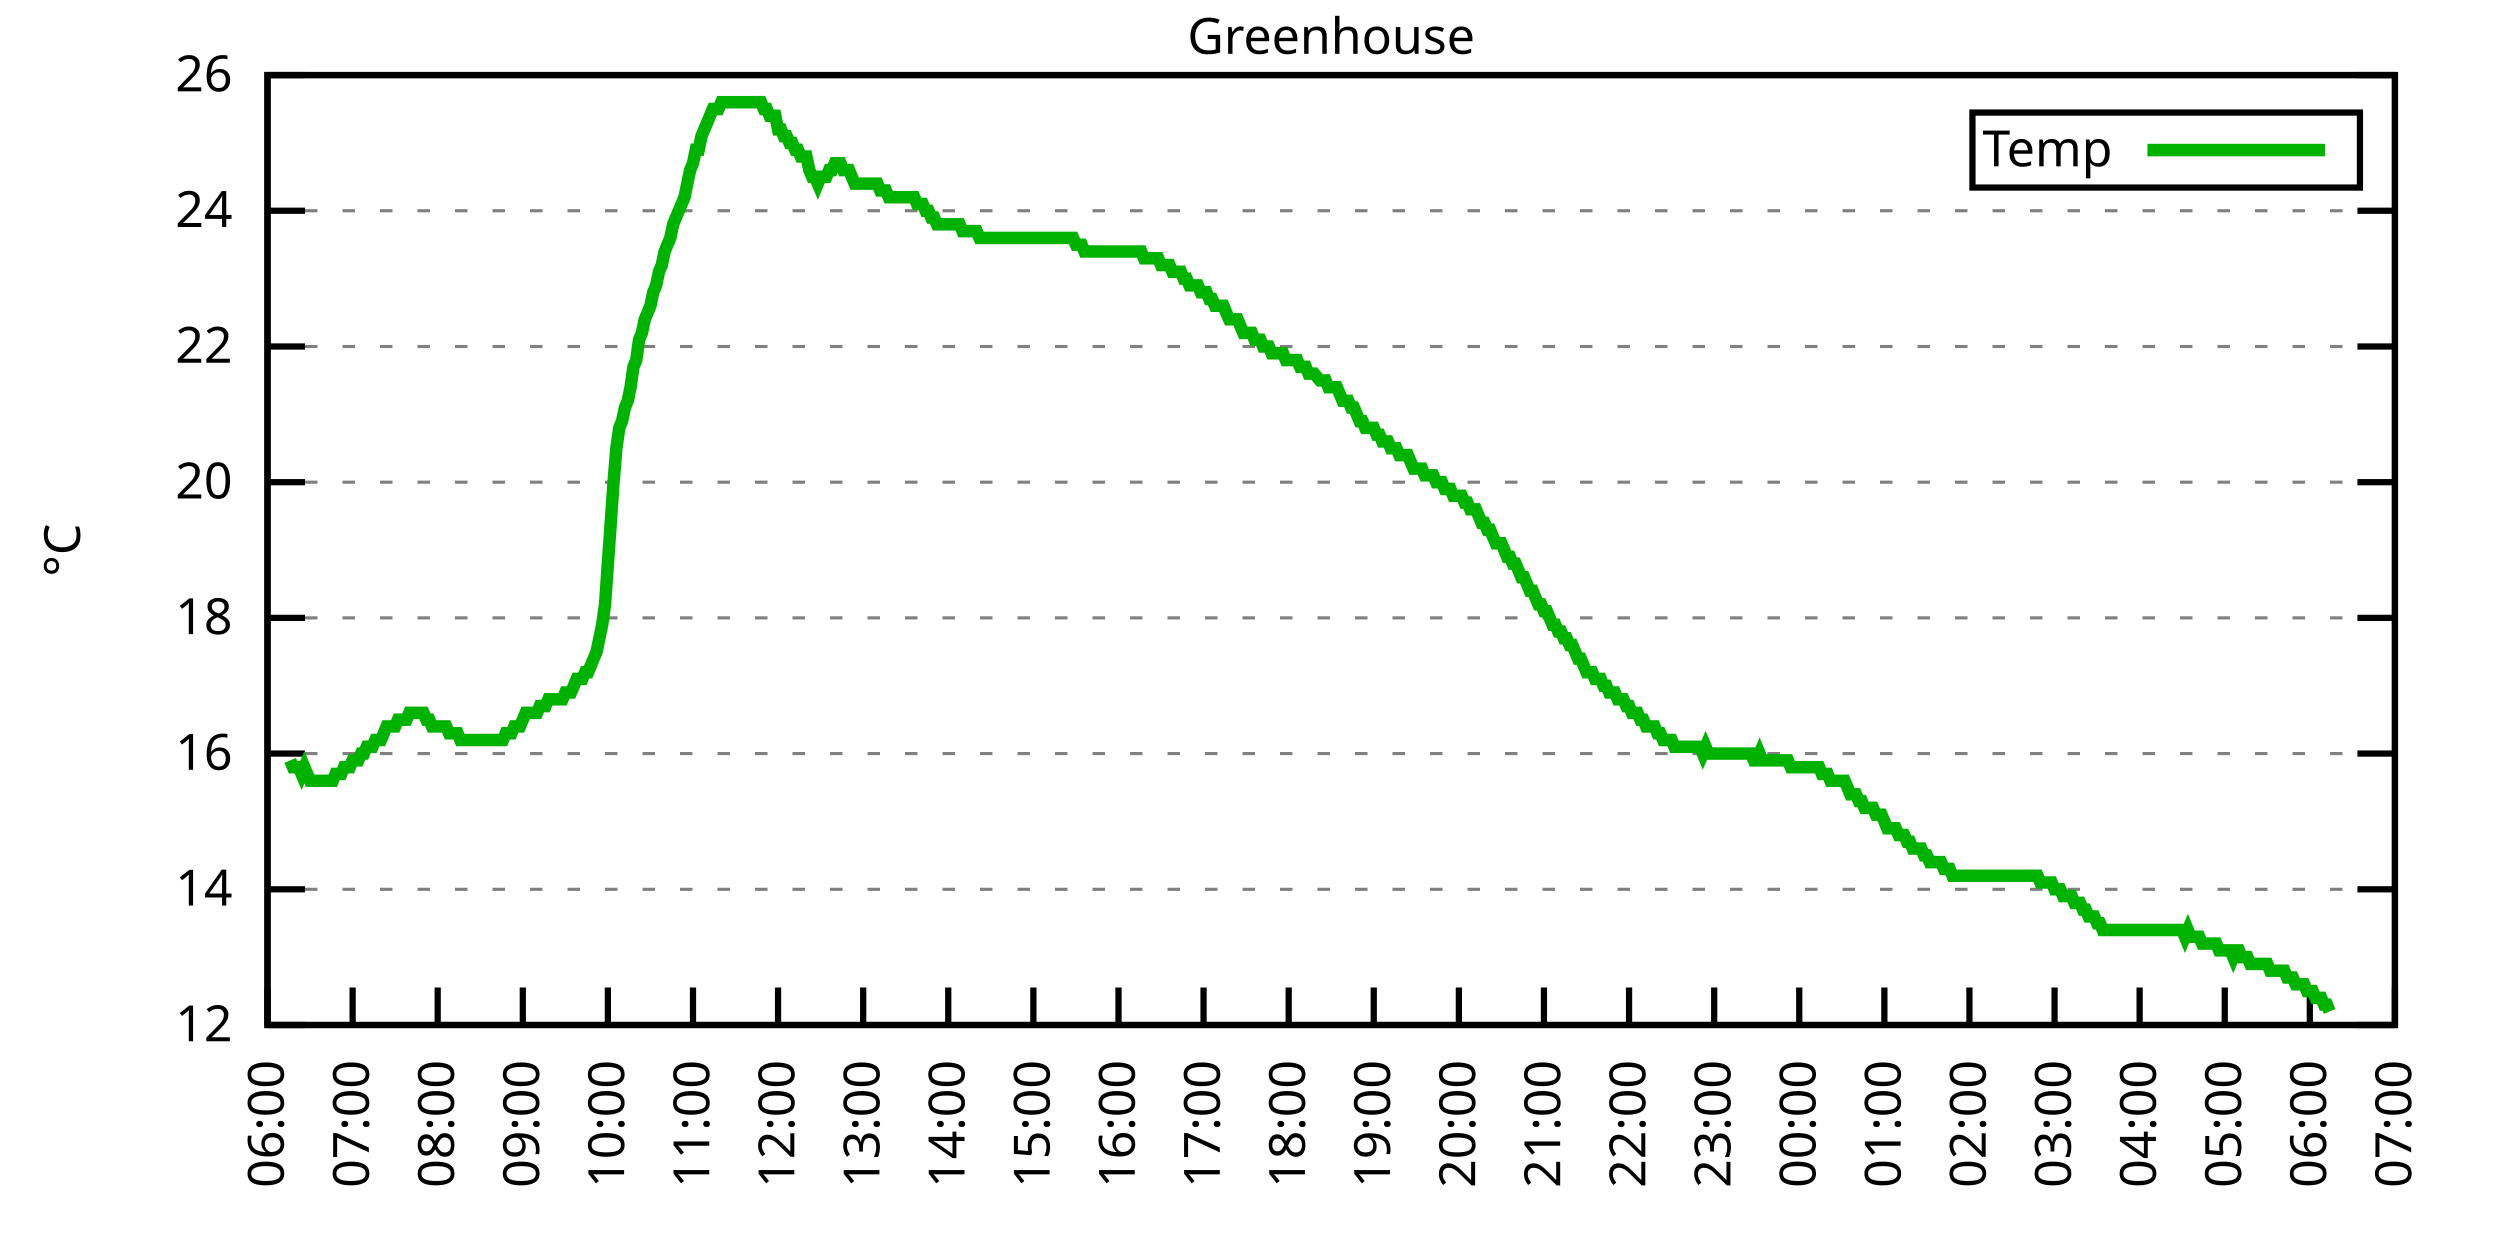
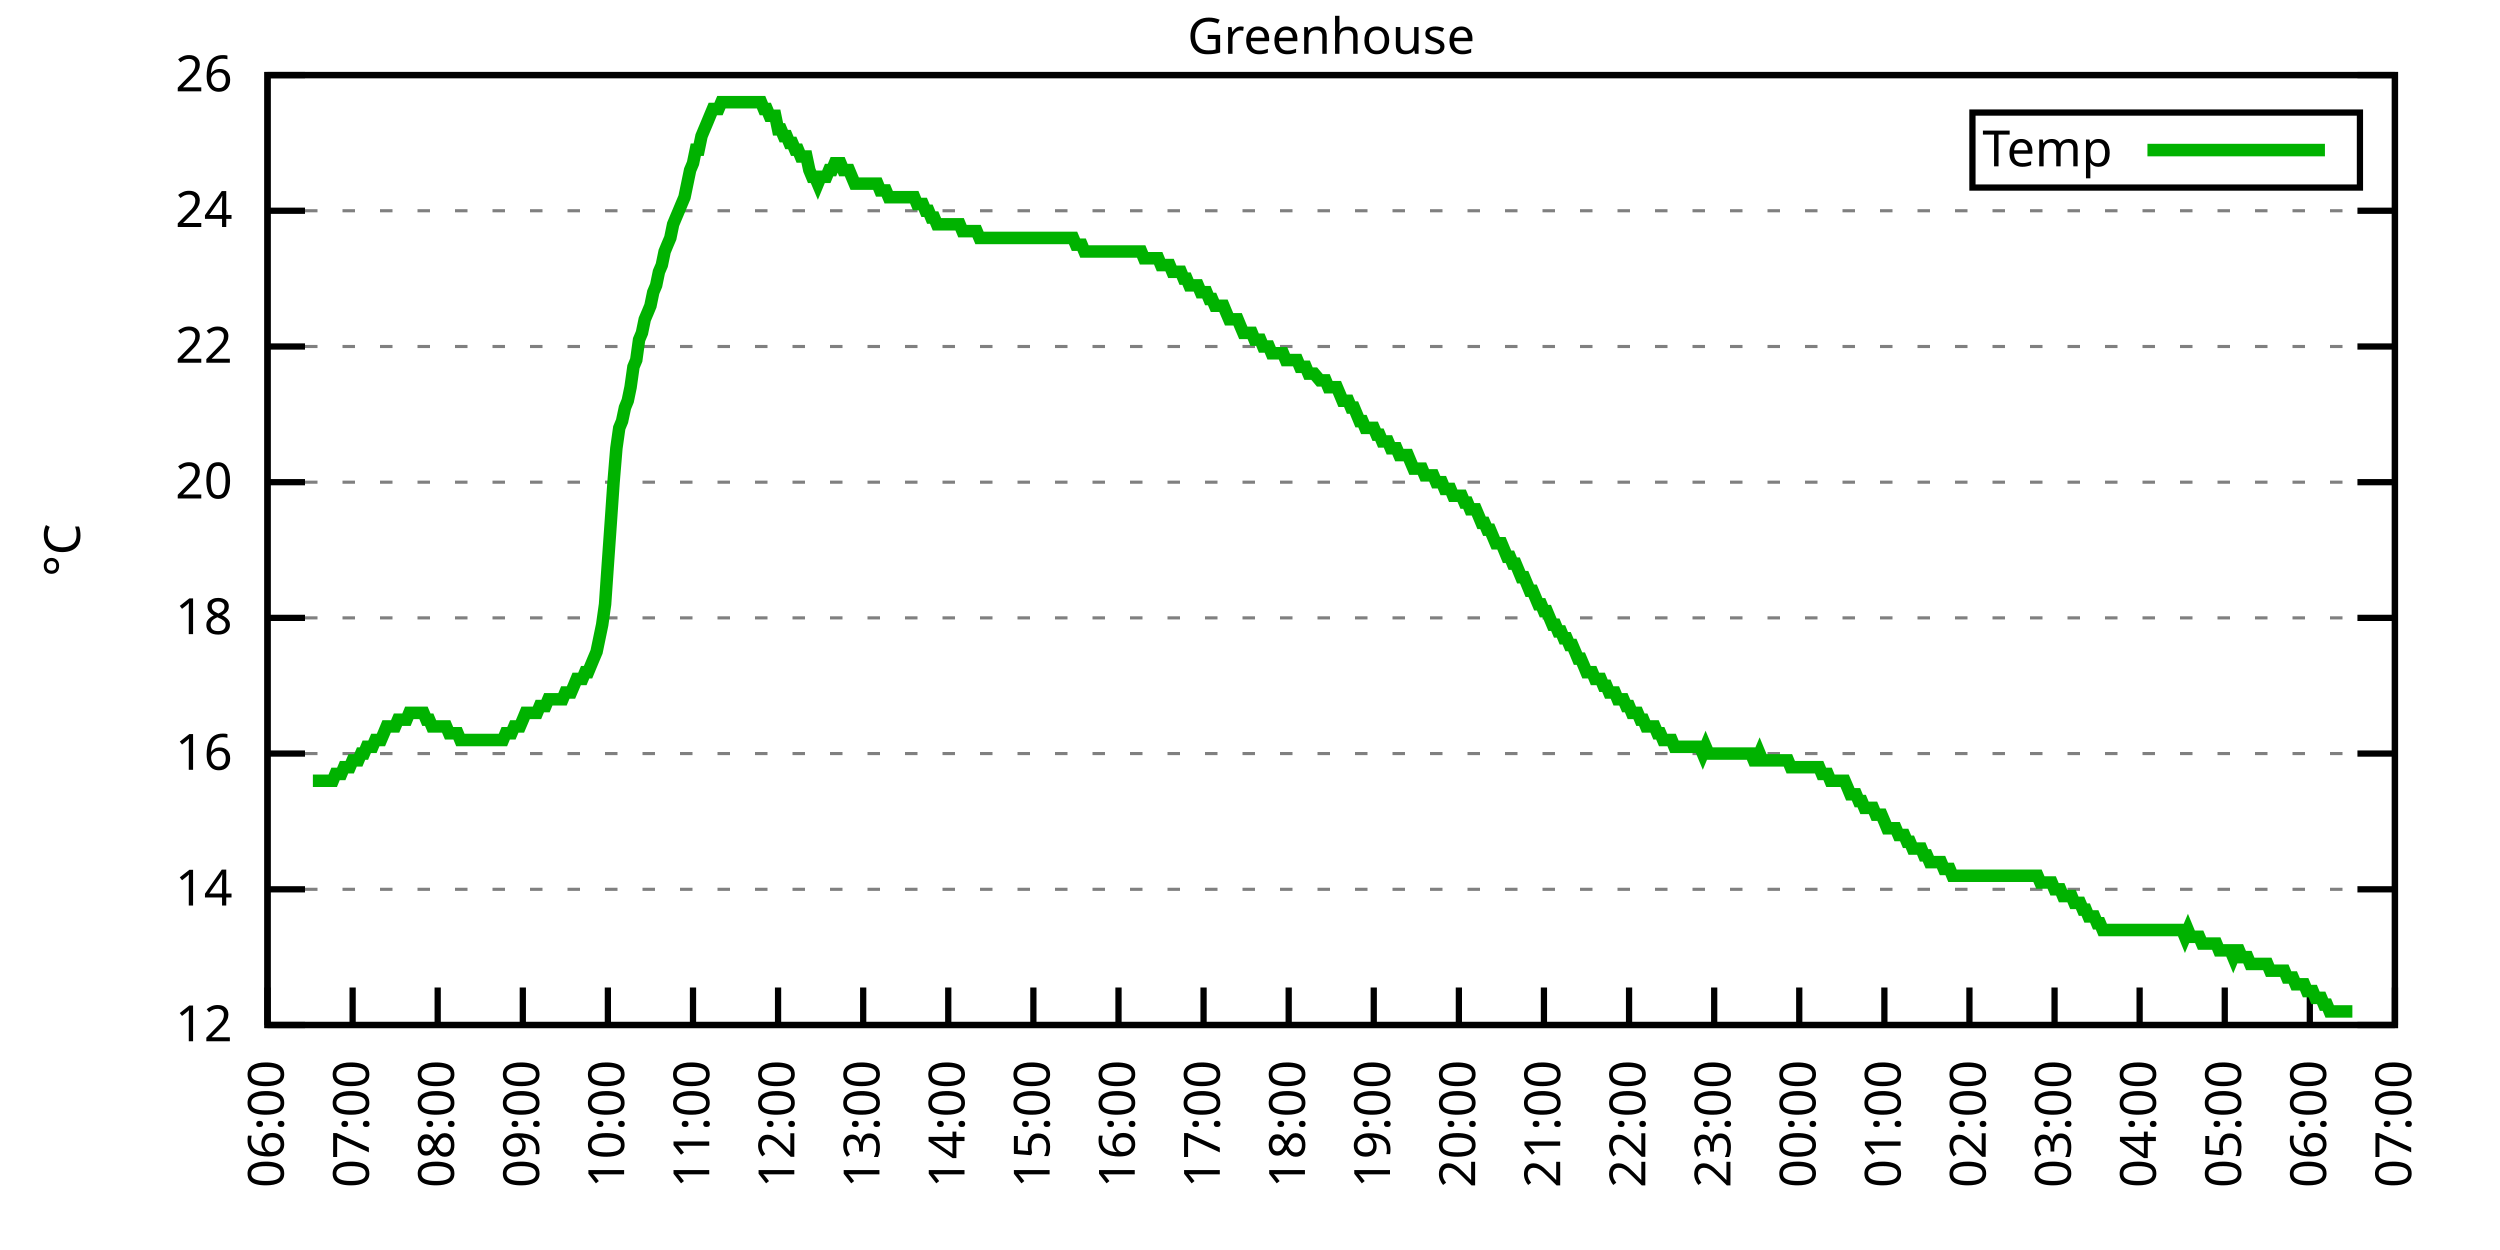
<svg xmlns="http://www.w3.org/2000/svg" xmlns:xlink="http://www.w3.org/1999/xlink" width="400" height="200" viewBox="0 0 400 200">
  <g id="gnuplot_canvas">
    <rect x="0" y="0" width="400" height="200" fill="none" />
    <defs>
      <circle id="gpDot" r="0.5" stroke-width="0.5" stroke="currentColor" />
      <path id="gpPt0" stroke-width="0.333" stroke="currentColor" d="M-1,0 h2 M0,-1 v2" />
      <path id="gpPt1" stroke-width="0.333" stroke="currentColor" d="M-1,-1 L1,1 M1,-1 L-1,1" />
      <path id="gpPt2" stroke-width="0.333" stroke="currentColor" d="M-1,0 L1,0 M0,-1 L0,1 M-1,-1 L1,1 M-1,1 L1,-1" />
      <rect id="gpPt3" stroke-width="0.333" stroke="currentColor" x="-1" y="-1" width="2" height="2" />
      <rect id="gpPt4" stroke-width="0.333" stroke="currentColor" fill="currentColor" x="-1" y="-1" width="2" height="2" />
      <circle id="gpPt5" stroke-width="0.333" stroke="currentColor" cx="0" cy="0" r="1" />
      <use xlink:href="#gpPt5" id="gpPt6" fill="currentColor" stroke="none" />
      <path id="gpPt7" stroke-width="0.333" stroke="currentColor" d="M0,-1.33 L-1.33,0.67 L1.33,0.67 z" />
      <use xlink:href="#gpPt7" id="gpPt8" fill="currentColor" stroke="none" />
      <use xlink:href="#gpPt7" id="gpPt9" stroke="currentColor" transform="rotate(180)" />
      <use xlink:href="#gpPt9" id="gpPt10" fill="currentColor" stroke="none" />
      <use xlink:href="#gpPt3" id="gpPt11" stroke="currentColor" transform="rotate(45)" />
      <use xlink:href="#gpPt11" id="gpPt12" fill="currentColor" stroke="none" />
      <path id="gpPt13" stroke-width="0.333" stroke="currentColor" d="M0,1.330 L1.265,0.411 L0.782,-1.067 L-0.782,-1.076 L-1.265,0.411 z" />
      <use xlink:href="#gpPt13" id="gpPt14" fill="currentColor" stroke="none" />
      <filter id="textbox" filterUnits="objectBoundingBox" x="0" y="0" height="1" width="1">
        <feFlood flood-color="white" flood-opacity="1" result="bgnd" />
        <feComposite in="SourceGraphic" in2="bgnd" operator="atop" />
      </filter>
      <filter id="greybox" filterUnits="objectBoundingBox" x="0" y="0" height="1" width="1">
        <feFlood flood-color="lightgrey" flood-opacity="1" result="grey" />
        <feComposite in="SourceGraphic" in2="grey" operator="atop" />
      </filter>
    </defs>
    <g fill="none" color="white" stroke="currentColor" stroke-width="1.00" stroke-linecap="butt" stroke-linejoin="miter">
</g>
    <g fill="none" color="black" stroke="currentColor" stroke-width="1.00" stroke-linecap="butt" stroke-linejoin="miter">
      <g stroke="none" shape-rendering="crispEdges">
        <polygon fill="rgb(255, 255, 255)" points="42.80,164.00 383.18,164.00 383.18,12.02 42.80,12.02 " />
      </g>
    </g>
    <g fill="none" color="black" stroke="currentColor" stroke-width="1.00" stroke-linecap="butt" stroke-linejoin="miter">
</g>
    <g fill="none" color="black" stroke="black" stroke-width="0.50" stroke-linecap="butt" stroke-linejoin="miter">
</g>
    <g fill="none" color="gray" stroke="currentColor" stroke-width="0.50" stroke-linecap="butt" stroke-linejoin="miter">
      <path stroke="gray" stroke-dasharray="2,4" class="gridline" d="M42.80,164.00 L383.19,164.00  " />
    </g>
    <g fill="none" color="gray" stroke="gray" stroke-width="1.00" stroke-linecap="butt" stroke-linejoin="miter">
</g>
    <g fill="none" color="black" stroke="currentColor" stroke-width="1.00" stroke-linecap="butt" stroke-linejoin="miter">
      <path stroke="black" d="M42.80,164.00 L48.80,164.00 M383.19,164.00 L377.19,164.00  " />
      <g transform="translate(37.20,166.60)" stroke="none" fill="black" font-family="Sans" font-size="8.00" text-anchor="end">
        <text>
          <tspan font-family="Sans"> 12</tspan>
        </text>
      </g>
    </g>
    <g fill="none" color="black" stroke="currentColor" stroke-width="1.00" stroke-linecap="butt" stroke-linejoin="miter">
</g>
    <g fill="none" color="black" stroke="black" stroke-width="0.50" stroke-linecap="butt" stroke-linejoin="miter">
</g>
    <g fill="none" color="gray" stroke="currentColor" stroke-width="0.50" stroke-linecap="butt" stroke-linejoin="miter">
      <path stroke="gray" stroke-dasharray="2,4" class="gridline" d="M42.80,142.29 L383.19,142.29  " />
    </g>
    <g fill="none" color="gray" stroke="gray" stroke-width="1.00" stroke-linecap="butt" stroke-linejoin="miter">
</g>
    <g fill="none" color="black" stroke="currentColor" stroke-width="1.00" stroke-linecap="butt" stroke-linejoin="miter">
      <path stroke="black" d="M42.80,142.29 L48.80,142.29 M383.19,142.29 L377.19,142.29  " />
      <g transform="translate(37.20,144.89)" stroke="none" fill="black" font-family="Sans" font-size="8.00" text-anchor="end">
        <text>
          <tspan font-family="Sans"> 14</tspan>
        </text>
      </g>
    </g>
    <g fill="none" color="black" stroke="currentColor" stroke-width="1.00" stroke-linecap="butt" stroke-linejoin="miter">
</g>
    <g fill="none" color="black" stroke="black" stroke-width="0.50" stroke-linecap="butt" stroke-linejoin="miter">
</g>
    <g fill="none" color="gray" stroke="currentColor" stroke-width="0.50" stroke-linecap="butt" stroke-linejoin="miter">
      <path stroke="gray" stroke-dasharray="2,4" class="gridline" d="M42.80,120.57 L383.19,120.57  " />
    </g>
    <g fill="none" color="gray" stroke="gray" stroke-width="1.00" stroke-linecap="butt" stroke-linejoin="miter">
</g>
    <g fill="none" color="black" stroke="currentColor" stroke-width="1.00" stroke-linecap="butt" stroke-linejoin="miter">
      <path stroke="black" d="M42.80,120.57 L48.80,120.57 M383.19,120.57 L377.19,120.57  " />
      <g transform="translate(37.20,123.17)" stroke="none" fill="black" font-family="Sans" font-size="8.00" text-anchor="end">
        <text>
          <tspan font-family="Sans"> 16</tspan>
        </text>
      </g>
    </g>
    <g fill="none" color="black" stroke="currentColor" stroke-width="1.00" stroke-linecap="butt" stroke-linejoin="miter">
</g>
    <g fill="none" color="black" stroke="black" stroke-width="0.50" stroke-linecap="butt" stroke-linejoin="miter">
</g>
    <g fill="none" color="gray" stroke="currentColor" stroke-width="0.50" stroke-linecap="butt" stroke-linejoin="miter">
      <path stroke="gray" stroke-dasharray="2,4" class="gridline" d="M42.80,98.86 L383.19,98.86  " />
    </g>
    <g fill="none" color="gray" stroke="gray" stroke-width="1.00" stroke-linecap="butt" stroke-linejoin="miter">
</g>
    <g fill="none" color="black" stroke="currentColor" stroke-width="1.00" stroke-linecap="butt" stroke-linejoin="miter">
      <path stroke="black" d="M42.80,98.86 L48.80,98.86 M383.19,98.86 L377.19,98.86  " />
      <g transform="translate(37.20,101.46)" stroke="none" fill="black" font-family="Sans" font-size="8.00" text-anchor="end">
        <text>
          <tspan font-family="Sans"> 18</tspan>
        </text>
      </g>
    </g>
    <g fill="none" color="black" stroke="currentColor" stroke-width="1.00" stroke-linecap="butt" stroke-linejoin="miter">
</g>
    <g fill="none" color="black" stroke="black" stroke-width="0.50" stroke-linecap="butt" stroke-linejoin="miter">
</g>
    <g fill="none" color="gray" stroke="currentColor" stroke-width="0.50" stroke-linecap="butt" stroke-linejoin="miter">
      <path stroke="gray" stroke-dasharray="2,4" class="gridline" d="M42.80,77.15 L383.19,77.15  " />
    </g>
    <g fill="none" color="gray" stroke="gray" stroke-width="1.00" stroke-linecap="butt" stroke-linejoin="miter">
</g>
    <g fill="none" color="black" stroke="currentColor" stroke-width="1.00" stroke-linecap="butt" stroke-linejoin="miter">
      <path stroke="black" d="M42.80,77.15 L48.80,77.15 M383.19,77.15 L377.19,77.15  " />
      <g transform="translate(37.20,79.75)" stroke="none" fill="black" font-family="Sans" font-size="8.00" text-anchor="end">
        <text>
          <tspan font-family="Sans"> 20</tspan>
        </text>
      </g>
    </g>
    <g fill="none" color="black" stroke="currentColor" stroke-width="1.00" stroke-linecap="butt" stroke-linejoin="miter">
</g>
    <g fill="none" color="black" stroke="black" stroke-width="0.50" stroke-linecap="butt" stroke-linejoin="miter">
</g>
    <g fill="none" color="gray" stroke="currentColor" stroke-width="0.50" stroke-linecap="butt" stroke-linejoin="miter">
      <path stroke="gray" stroke-dasharray="2,4" class="gridline" d="M42.80,55.44 L383.19,55.44  " />
    </g>
    <g fill="none" color="gray" stroke="gray" stroke-width="1.00" stroke-linecap="butt" stroke-linejoin="miter">
</g>
    <g fill="none" color="black" stroke="currentColor" stroke-width="1.00" stroke-linecap="butt" stroke-linejoin="miter">
      <path stroke="black" d="M42.80,55.44 L48.80,55.44 M383.19,55.44 L377.19,55.44  " />
      <g transform="translate(37.20,58.04)" stroke="none" fill="black" font-family="Sans" font-size="8.00" text-anchor="end">
        <text>
          <tspan font-family="Sans"> 22</tspan>
        </text>
      </g>
    </g>
    <g fill="none" color="black" stroke="currentColor" stroke-width="1.00" stroke-linecap="butt" stroke-linejoin="miter">
</g>
    <g fill="none" color="black" stroke="black" stroke-width="0.50" stroke-linecap="butt" stroke-linejoin="miter">
</g>
    <g fill="none" color="gray" stroke="currentColor" stroke-width="0.50" stroke-linecap="butt" stroke-linejoin="miter">
      <path stroke="gray" stroke-dasharray="2,4" class="gridline" d="M42.80,33.72 L383.19,33.72  " />
    </g>
    <g fill="none" color="gray" stroke="gray" stroke-width="1.00" stroke-linecap="butt" stroke-linejoin="miter">
</g>
    <g fill="none" color="black" stroke="currentColor" stroke-width="1.00" stroke-linecap="butt" stroke-linejoin="miter">
      <path stroke="black" d="M42.80,33.72 L48.80,33.72 M383.19,33.72 L377.19,33.72  " />
      <g transform="translate(37.20,36.32)" stroke="none" fill="black" font-family="Sans" font-size="8.00" text-anchor="end">
        <text>
          <tspan font-family="Sans"> 24</tspan>
        </text>
      </g>
    </g>
    <g fill="none" color="black" stroke="currentColor" stroke-width="1.00" stroke-linecap="butt" stroke-linejoin="miter">
</g>
    <g fill="none" color="black" stroke="black" stroke-width="0.50" stroke-linecap="butt" stroke-linejoin="miter">
</g>
    <g fill="none" color="gray" stroke="currentColor" stroke-width="0.50" stroke-linecap="butt" stroke-linejoin="miter">
      <path stroke="gray" stroke-dasharray="2,4" class="gridline" d="M42.80,12.01 L383.19,12.01  " />
    </g>
    <g fill="none" color="gray" stroke="gray" stroke-width="1.00" stroke-linecap="butt" stroke-linejoin="miter">
</g>
    <g fill="none" color="black" stroke="currentColor" stroke-width="1.00" stroke-linecap="butt" stroke-linejoin="miter">
      <path stroke="black" d="M42.80,12.01 L48.80,12.01 M383.19,12.01 L377.19,12.01  " />
      <g transform="translate(37.20,14.61)" stroke="none" fill="black" font-family="Sans" font-size="8.00" text-anchor="end">
        <text>
          <tspan font-family="Sans"> 26</tspan>
        </text>
      </g>
    </g>
    <g fill="none" color="black" stroke="currentColor" stroke-width="1.00" stroke-linecap="butt" stroke-linejoin="miter">
      <path stroke="black" d="M42.80,164.00 L42.80,158.00  " />
      <g transform="translate(45.40,169.60) rotate(270.00)" stroke="none" fill="black" font-family="Sans" font-size="8.00" text-anchor="end">
        <text>
          <tspan font-family="Sans">06:00</tspan>
        </text>
      </g>
    </g>
    <g fill="none" color="black" stroke="currentColor" stroke-width="1.00" stroke-linecap="butt" stroke-linejoin="miter">
      <path stroke="black" d="M56.42,164.00 L56.42,158.00  " />
      <g transform="translate(59.02,169.60) rotate(270.00)" stroke="none" fill="black" font-family="Sans" font-size="8.00" text-anchor="end">
        <text>
          <tspan font-family="Sans">07:00</tspan>
        </text>
      </g>
    </g>
    <g fill="none" color="black" stroke="currentColor" stroke-width="1.00" stroke-linecap="butt" stroke-linejoin="miter">
      <path stroke="black" d="M70.03,164.00 L70.03,158.00  " />
      <g transform="translate(72.63,169.60) rotate(270.00)" stroke="none" fill="black" font-family="Sans" font-size="8.00" text-anchor="end">
        <text>
          <tspan font-family="Sans">08:00</tspan>
        </text>
      </g>
    </g>
    <g fill="none" color="black" stroke="currentColor" stroke-width="1.00" stroke-linecap="butt" stroke-linejoin="miter">
      <path stroke="black" d="M83.65,164.00 L83.65,158.00  " />
      <g transform="translate(86.25,169.60) rotate(270.00)" stroke="none" fill="black" font-family="Sans" font-size="8.00" text-anchor="end">
        <text>
          <tspan font-family="Sans">09:00</tspan>
        </text>
      </g>
    </g>
    <g fill="none" color="black" stroke="currentColor" stroke-width="1.00" stroke-linecap="butt" stroke-linejoin="miter">
      <path stroke="black" d="M97.26,164.00 L97.26,158.00  " />
      <g transform="translate(99.86,169.60) rotate(270.00)" stroke="none" fill="black" font-family="Sans" font-size="8.00" text-anchor="end">
        <text>
          <tspan font-family="Sans">10:00</tspan>
        </text>
      </g>
    </g>
    <g fill="none" color="black" stroke="currentColor" stroke-width="1.00" stroke-linecap="butt" stroke-linejoin="miter">
      <path stroke="black" d="M110.88,164.00 L110.88,158.00  " />
      <g transform="translate(113.48,169.60) rotate(270.00)" stroke="none" fill="black" font-family="Sans" font-size="8.00" text-anchor="end">
        <text>
          <tspan font-family="Sans">11:00</tspan>
        </text>
      </g>
    </g>
    <g fill="none" color="black" stroke="currentColor" stroke-width="1.00" stroke-linecap="butt" stroke-linejoin="miter">
      <path stroke="black" d="M124.49,164.00 L124.49,158.00  " />
      <g transform="translate(127.09,169.60) rotate(270.00)" stroke="none" fill="black" font-family="Sans" font-size="8.00" text-anchor="end">
        <text>
          <tspan font-family="Sans">12:00</tspan>
        </text>
      </g>
    </g>
    <g fill="none" color="black" stroke="currentColor" stroke-width="1.00" stroke-linecap="butt" stroke-linejoin="miter">
      <path stroke="black" d="M138.11,164.00 L138.11,158.00  " />
      <g transform="translate(140.71,169.60) rotate(270.00)" stroke="none" fill="black" font-family="Sans" font-size="8.00" text-anchor="end">
        <text>
          <tspan font-family="Sans">13:00</tspan>
        </text>
      </g>
    </g>
    <g fill="none" color="black" stroke="currentColor" stroke-width="1.00" stroke-linecap="butt" stroke-linejoin="miter">
      <path stroke="black" d="M151.72,164.00 L151.72,158.00  " />
      <g transform="translate(154.32,169.60) rotate(270.00)" stroke="none" fill="black" font-family="Sans" font-size="8.00" text-anchor="end">
        <text>
          <tspan font-family="Sans">14:00</tspan>
        </text>
      </g>
    </g>
    <g fill="none" color="black" stroke="currentColor" stroke-width="1.00" stroke-linecap="butt" stroke-linejoin="miter">
      <path stroke="black" d="M165.34,164.00 L165.34,158.00  " />
      <g transform="translate(167.94,169.60) rotate(270.00)" stroke="none" fill="black" font-family="Sans" font-size="8.00" text-anchor="end">
        <text>
          <tspan font-family="Sans">15:00</tspan>
        </text>
      </g>
    </g>
    <g fill="none" color="black" stroke="currentColor" stroke-width="1.00" stroke-linecap="butt" stroke-linejoin="miter">
      <path stroke="black" d="M178.96,164.00 L178.96,158.00  " />
      <g transform="translate(181.56,169.60) rotate(270.00)" stroke="none" fill="black" font-family="Sans" font-size="8.00" text-anchor="end">
        <text>
          <tspan font-family="Sans">16:00</tspan>
        </text>
      </g>
    </g>
    <g fill="none" color="black" stroke="currentColor" stroke-width="1.00" stroke-linecap="butt" stroke-linejoin="miter">
      <path stroke="black" d="M192.57,164.00 L192.57,158.00  " />
      <g transform="translate(195.17,169.60) rotate(270.00)" stroke="none" fill="black" font-family="Sans" font-size="8.00" text-anchor="end">
        <text>
          <tspan font-family="Sans">17:00</tspan>
        </text>
      </g>
    </g>
    <g fill="none" color="black" stroke="currentColor" stroke-width="1.00" stroke-linecap="butt" stroke-linejoin="miter">
      <path stroke="black" d="M206.19,164.00 L206.19,158.00  " />
      <g transform="translate(208.79,169.60) rotate(270.00)" stroke="none" fill="black" font-family="Sans" font-size="8.00" text-anchor="end">
        <text>
          <tspan font-family="Sans">18:00</tspan>
        </text>
      </g>
    </g>
    <g fill="none" color="black" stroke="currentColor" stroke-width="1.00" stroke-linecap="butt" stroke-linejoin="miter">
      <path stroke="black" d="M219.80,164.00 L219.80,158.00  " />
      <g transform="translate(222.40,169.60) rotate(270.00)" stroke="none" fill="black" font-family="Sans" font-size="8.00" text-anchor="end">
        <text>
          <tspan font-family="Sans">19:00</tspan>
        </text>
      </g>
    </g>
    <g fill="none" color="black" stroke="currentColor" stroke-width="1.00" stroke-linecap="butt" stroke-linejoin="miter">
      <path stroke="black" d="M233.42,164.00 L233.42,158.00  " />
      <g transform="translate(236.02,169.60) rotate(270.00)" stroke="none" fill="black" font-family="Sans" font-size="8.00" text-anchor="end">
        <text>
          <tspan font-family="Sans">20:00</tspan>
        </text>
      </g>
    </g>
    <g fill="none" color="black" stroke="currentColor" stroke-width="1.00" stroke-linecap="butt" stroke-linejoin="miter">
      <path stroke="black" d="M247.03,164.00 L247.03,158.00  " />
      <g transform="translate(249.63,169.60) rotate(270.00)" stroke="none" fill="black" font-family="Sans" font-size="8.00" text-anchor="end">
        <text>
          <tspan font-family="Sans">21:00</tspan>
        </text>
      </g>
    </g>
    <g fill="none" color="black" stroke="currentColor" stroke-width="1.00" stroke-linecap="butt" stroke-linejoin="miter">
      <path stroke="black" d="M260.65,164.00 L260.65,158.00  " />
      <g transform="translate(263.25,169.60) rotate(270.00)" stroke="none" fill="black" font-family="Sans" font-size="8.00" text-anchor="end">
        <text>
          <tspan font-family="Sans">22:00</tspan>
        </text>
      </g>
    </g>
    <g fill="none" color="black" stroke="currentColor" stroke-width="1.00" stroke-linecap="butt" stroke-linejoin="miter">
      <path stroke="black" d="M274.27,164.00 L274.27,158.00  " />
      <g transform="translate(276.87,169.60) rotate(270.00)" stroke="none" fill="black" font-family="Sans" font-size="8.00" text-anchor="end">
        <text>
          <tspan font-family="Sans">23:00</tspan>
        </text>
      </g>
    </g>
    <g fill="none" color="black" stroke="currentColor" stroke-width="1.00" stroke-linecap="butt" stroke-linejoin="miter">
      <path stroke="black" d="M287.88,164.00 L287.88,158.00  " />
      <g transform="translate(290.48,169.60) rotate(270.00)" stroke="none" fill="black" font-family="Sans" font-size="8.00" text-anchor="end">
        <text>
          <tspan font-family="Sans">00:00</tspan>
        </text>
      </g>
    </g>
    <g fill="none" color="black" stroke="currentColor" stroke-width="1.00" stroke-linecap="butt" stroke-linejoin="miter">
      <path stroke="black" d="M301.50,164.00 L301.50,158.00  " />
      <g transform="translate(304.10,169.60) rotate(270.00)" stroke="none" fill="black" font-family="Sans" font-size="8.00" text-anchor="end">
        <text>
          <tspan font-family="Sans">01:00</tspan>
        </text>
      </g>
    </g>
    <g fill="none" color="black" stroke="currentColor" stroke-width="1.00" stroke-linecap="butt" stroke-linejoin="miter">
      <path stroke="black" d="M315.11,164.00 L315.11,158.00  " />
      <g transform="translate(317.71,169.60) rotate(270.00)" stroke="none" fill="black" font-family="Sans" font-size="8.00" text-anchor="end">
        <text>
          <tspan font-family="Sans">02:00</tspan>
        </text>
      </g>
    </g>
    <g fill="none" color="black" stroke="currentColor" stroke-width="1.00" stroke-linecap="butt" stroke-linejoin="miter">
      <path stroke="black" d="M328.73,164.00 L328.73,158.00  " />
      <g transform="translate(331.33,169.60) rotate(270.00)" stroke="none" fill="black" font-family="Sans" font-size="8.00" text-anchor="end">
        <text>
          <tspan font-family="Sans">03:00</tspan>
        </text>
      </g>
    </g>
    <g fill="none" color="black" stroke="currentColor" stroke-width="1.00" stroke-linecap="butt" stroke-linejoin="miter">
      <path stroke="black" d="M342.34,164.00 L342.34,158.00  " />
      <g transform="translate(344.94,169.60) rotate(270.00)" stroke="none" fill="black" font-family="Sans" font-size="8.00" text-anchor="end">
        <text>
          <tspan font-family="Sans">04:00</tspan>
        </text>
      </g>
    </g>
    <g fill="none" color="black" stroke="currentColor" stroke-width="1.00" stroke-linecap="butt" stroke-linejoin="miter">
      <path stroke="black" d="M355.96,164.00 L355.96,158.00  " />
      <g transform="translate(358.56,169.60) rotate(270.00)" stroke="none" fill="black" font-family="Sans" font-size="8.00" text-anchor="end">
        <text>
          <tspan font-family="Sans">05:00</tspan>
        </text>
      </g>
    </g>
    <g fill="none" color="black" stroke="currentColor" stroke-width="1.00" stroke-linecap="butt" stroke-linejoin="miter">
      <path stroke="black" d="M369.57,164.00 L369.57,158.00  " />
      <g transform="translate(372.17,169.60) rotate(270.00)" stroke="none" fill="black" font-family="Sans" font-size="8.00" text-anchor="end">
        <text>
          <tspan font-family="Sans">06:00</tspan>
        </text>
      </g>
    </g>
    <g fill="none" color="black" stroke="currentColor" stroke-width="1.00" stroke-linecap="butt" stroke-linejoin="miter">
      <path stroke="black" d="M383.19,164.00 L383.19,158.00  " />
      <g transform="translate(385.79,169.60) rotate(270.00)" stroke="none" fill="black" font-family="Sans" font-size="8.00" text-anchor="end">
        <text>
          <tspan font-family="Sans">07:00</tspan>
        </text>
      </g>
    </g>
    <g fill="none" color="black" stroke="currentColor" stroke-width="1.00" stroke-linecap="butt" stroke-linejoin="miter">
</g>
    <g fill="none" color="black" stroke="currentColor" stroke-width="1.00" stroke-linecap="butt" stroke-linejoin="miter">
      <path stroke="black" d="M42.80,12.01 L42.80,164.00 L383.19,164.00 L383.19,12.01 L42.80,12.01 Z  " />
    </g>
    <g fill="none" color="black" stroke="currentColor" stroke-width="1.00" stroke-linecap="butt" stroke-linejoin="miter">
</g>
    <g fill="none" color="black" stroke="currentColor" stroke-width="1.00" stroke-linecap="butt" stroke-linejoin="miter">
      <path stroke="black" d="M315.59,30.01 L315.59,18.01 L377.59,18.01 L377.59,30.01 L315.59,30.01 Z  " />
    </g>
    <g id="Greenhouse_plot_1">
      <g fill="none" color="white" stroke="black" stroke-width="2.00" stroke-linecap="butt" stroke-linejoin="miter">
</g>
      <g fill="none" color="black" stroke="currentColor" stroke-width="2.00" stroke-linecap="butt" stroke-linejoin="miter">
        <g transform="translate(337.99,26.61)" stroke="none" fill="black" font-family="Sans" font-size="8.00" text-anchor="end">
          <text>
            <tspan font-family="Sans">Temp</tspan>
          </text>
        </g>
      </g>
      <g fill="none" color="black" stroke="currentColor" stroke-width="2.00" stroke-linecap="butt" stroke-linejoin="miter">
-         <path stroke="rgb(  0, 178,   0)" d="M343.59,24.01 L371.99,24.01 M46.43,121.66 L46.88,122.75 L47.34,122.75 L47.79,122.75 L48.25,123.83 L48.70,122.75   L49.15,123.83 L49.61,124.92 L50.06,124.92 L50.52,124.92 L50.97,124.92 L51.42,124.92 L51.88,124.92 L52.33,124.92   L52.78,124.92 L53.24,124.92 L53.69,123.83 L54.15,123.83 L54.60,123.83 L55.05,122.75 L55.51,122.75 L55.96,122.75   L56.42,121.66 L56.87,121.66 L57.32,121.66 L57.78,120.57 L58.23,120.57 L58.68,119.49 L59.14,119.49 L59.59,119.49   L60.05,118.40 L60.50,118.40 L60.95,118.40 L61.41,117.32 L61.86,116.23 L62.32,116.23 L62.77,116.23 L63.22,116.23   L63.68,115.15 L64.13,115.15 L64.58,115.15 L65.04,115.15 L65.49,114.06 L65.95,114.06 L66.40,114.06 L66.85,114.06   L67.31,114.06 L67.76,114.06 L68.22,115.15 L68.67,115.15 L69.12,116.23 L69.58,116.23 L70.03,116.23 L70.49,116.23   L70.94,116.23 L71.39,116.23 L71.85,117.32 L72.30,117.32 L72.75,117.32 L73.21,117.32 L73.66,118.40 L74.12,118.40   L74.57,118.40 L75.02,118.40 L75.48,118.40 L75.93,118.40 L76.39,118.40 L76.84,118.40 L77.29,118.40 L77.75,118.40   L78.20,118.40 L78.65,118.40 L79.11,118.40 L79.56,118.40 L80.02,118.40 L80.47,118.40 L80.92,117.32 L81.38,117.32   L81.83,117.32 L82.29,116.23 L82.74,116.23 L83.19,116.23 L83.65,115.15 L84.10,114.06 L84.55,114.06 L85.01,114.06   L85.46,114.06 L85.92,114.06 L86.37,112.97 L86.82,112.97 L87.28,112.97 L87.73,111.89 L88.19,111.89 L88.64,111.89   L89.09,111.89 L89.55,111.89 L90.00,111.89 L90.45,110.80 L90.91,110.80 L91.36,110.80 L91.82,109.72 L92.27,108.63   L92.72,108.63 L93.18,108.63 L93.63,107.55 L94.09,107.55 L94.54,106.46 L94.99,105.38 L95.45,104.29 L95.90,102.12   L96.35,99.95 L96.81,96.69 L97.26,90.18 L97.72,83.66 L98.17,77.15 L98.62,71.72 L99.08,68.46 L99.53,67.38   L99.99,65.21 L100.44,64.12 L100.89,61.95 L101.35,58.69 L101.80,57.61 L102.25,54.35 L102.71,53.26 L103.16,51.09   L103.62,50.01 L104.07,48.92 L104.52,46.75 L104.98,45.66 L105.43,43.49 L105.89,42.41 L106.34,40.24 L106.79,39.15   L107.25,38.07 L107.70,35.89 L108.15,34.81 L108.61,33.72 L109.06,32.64 L109.52,31.55 L109.97,29.38 L110.42,27.21   L110.88,26.12 L111.33,23.95 L111.79,23.95 L112.24,21.78 L112.69,20.70 L113.15,19.61 L113.60,18.52 L114.05,17.44   L114.51,17.44 L114.96,17.44 L115.42,16.35 L115.87,16.35 L116.32,16.35 L116.78,16.35 L117.23,16.35 L117.69,16.35   L118.14,16.35 L118.59,16.35 L119.05,16.35 L119.50,16.35 L119.96,16.35 L120.41,16.35 L120.86,16.35 L121.32,16.35   L121.77,16.35 L122.22,17.44 L122.68,17.44 L123.13,18.52 L123.59,18.52 L124.04,18.52 L124.49,20.70 L124.95,20.70   L125.40,21.78 L125.86,21.78 L126.31,22.87 L126.76,22.87 L127.22,23.95 L127.67,23.95 L128.12,25.04 L128.58,25.04   L129.03,25.04 L129.49,27.21 L129.94,28.29 L130.39,28.29 L130.85,29.38 L131.30,28.29 L131.76,28.29 L132.21,28.29   L132.66,27.21 L133.12,27.21 L133.57,26.12 L134.02,26.12 L134.48,26.12 L134.93,27.21 L135.39,27.21 L135.84,27.21   L136.29,28.29 L136.75,29.38 L137.20,29.38 L137.66,29.38 L138.11,29.38 L138.56,29.38 L139.02,29.38 L139.47,29.38   L139.92,29.38 L140.38,29.38 L140.83,30.47 L141.29,30.47 L141.74,30.47 L142.19,31.55 L142.65,31.55 L143.10,31.55   L143.56,31.55 L144.01,31.55 L144.46,31.55 L144.92,31.55 L145.37,31.55 L145.82,31.55 L146.28,31.55 L146.73,32.64   L147.19,32.64 L147.64,32.64 L148.09,33.72 L148.55,33.72 L149.00,34.81 L149.46,34.81 L149.91,35.89 L150.36,35.89   L150.82,35.89 L151.27,35.89 L151.72,35.89 L152.18,35.89 L152.63,35.89 L153.09,35.89 L153.54,35.89 L153.99,36.98   L154.45,36.98 L154.90,36.98 L155.36,36.98 L155.81,36.98 L156.26,36.98 L156.72,38.07 L157.17,38.07 L157.62,38.07   L158.08,38.07 L158.53,38.07 L158.99,38.07 L159.44,38.07 L159.89,38.07 L160.35,38.07 L160.80,38.07 L161.26,38.07   L161.71,38.07 L162.16,38.07 L162.62,38.07 L163.07,38.07 L163.52,38.07 L163.98,38.07 L164.43,38.07 L164.89,38.07   L165.34,38.07 L165.79,38.07 L166.25,38.07 L166.70,38.07 L167.16,38.07 L167.61,38.07 L168.06,38.07 L168.52,38.07   L168.97,38.07 L169.43,38.07 L169.88,38.07 L170.33,38.07 L170.79,38.07 L171.24,38.07 L171.69,38.07 L172.15,39.15   L172.60,39.15 L173.06,39.15 L173.51,40.24 L173.96,40.24 L174.42,40.24 L174.87,40.24 L175.33,40.24 L175.78,40.24   L176.23,40.24 L176.69,40.24 L177.14,40.24 L177.59,40.24 L178.05,40.24 L178.50,40.24 L178.96,40.24 L179.41,40.24   L179.86,40.24 L180.32,40.24 L180.77,40.24 L181.23,40.24 L181.68,40.24 L182.13,40.24 L182.59,40.24 L183.04,41.32   L183.49,41.32 L183.95,41.32 L184.40,41.32 L184.86,41.32 L185.31,41.32 L185.76,42.41 L186.22,42.41 L186.67,42.41   L187.13,42.41 L187.58,43.49 L188.03,43.49 L188.49,43.49 L188.94,43.49 L189.39,44.58 L189.85,44.58 L190.30,45.66   L190.76,45.66 L191.21,45.66 L191.66,45.66 L192.12,46.75 L192.57,46.75 L193.03,46.75 L193.48,47.84 L193.93,47.84   L194.39,48.92 L194.84,48.92 L195.29,48.92 L195.75,48.92 L196.20,50.01 L196.66,51.09 L197.11,51.09 L197.56,51.09   L198.02,51.09 L198.47,52.18 L198.93,53.26 L199.38,53.26 L199.83,53.26 L200.29,53.26 L200.74,54.35 L201.19,54.35   L201.65,54.35 L202.10,55.44 L202.56,55.44 L203.01,55.44 L203.46,56.52 L203.92,56.52 L204.37,56.52 L204.83,56.52   L205.28,56.52 L205.73,57.61 L206.19,57.61 L206.64,57.61 L207.09,57.61 L207.55,57.61 L208.00,58.69 L208.46,58.69   L208.91,58.69 L209.36,59.78 L209.82,59.78 L210.27,59.78 L211.18,60.86 L211.63,60.86 L212.09,60.86 L212.54,61.95   L213.00,61.95 L213.45,61.95 L213.90,61.95 L214.36,63.04 L214.81,64.12 L215.26,64.12 L215.72,64.12 L216.17,65.21   L216.63,65.21 L217.08,66.29 L217.53,67.38 L217.99,67.38 L218.44,68.46 L218.90,68.46 L219.35,68.46 L219.80,68.46   L220.26,69.55 L220.71,69.55 L221.16,70.63 L221.62,70.63 L222.07,70.63 L222.53,71.72 L222.98,71.72 L223.43,71.72   L223.89,72.81 L224.34,72.81 L224.80,72.81 L225.25,72.81 L225.70,73.89 L226.16,74.98 L226.61,74.98 L227.06,74.98   L227.52,74.98 L227.97,76.06 L228.43,76.06 L228.88,76.06 L229.33,76.06 L229.79,77.15 L230.24,77.15 L230.70,77.15   L231.15,78.23 L231.60,78.23 L232.06,78.23 L232.51,79.32 L232.96,79.32 L233.42,79.32 L233.87,79.32 L234.33,80.41   L234.78,80.41 L235.23,81.49 L235.69,81.49 L236.14,81.49 L236.60,82.58 L237.05,83.66 L237.50,83.66 L237.96,84.75   L238.41,84.75 L238.86,85.83 L239.32,86.92 L239.77,86.92 L240.23,86.92 L240.68,88.00 L241.13,89.09 L241.59,89.09   L242.04,90.18 L242.50,90.18 L242.95,91.26 L243.40,92.35 L243.86,92.35 L244.31,93.43 L244.76,94.52 L245.22,94.52   L245.67,95.60 L246.13,96.69 L246.58,96.69 L247.03,97.78 L247.49,97.78 L247.94,98.86 L248.40,99.95 L248.85,99.95   L249.30,101.03 L249.76,101.03 L250.21,102.12 L250.66,102.12 L251.12,103.20 L251.57,103.20 L252.03,104.29 L252.48,105.38   L252.93,105.38 L253.39,106.46 L253.84,107.55 L254.30,107.55 L254.75,107.55 L255.20,108.63 L255.66,108.63 L256.11,108.63   L256.56,109.72 L257.02,109.72 L257.47,110.80 L257.93,110.80 L258.38,110.80 L258.83,111.89 L259.29,111.89 L259.74,111.89   L260.20,112.97 L260.65,112.97 L261.10,114.06 L261.56,114.06 L262.01,114.06 L262.47,115.15 L262.92,115.15 L263.37,116.23   L263.83,116.23 L264.28,116.23 L264.73,116.23 L265.19,117.32 L265.64,117.32 L266.10,118.40 L266.55,118.40 L267.00,118.40   L267.46,118.40 L267.91,119.49 L268.37,119.49 L268.82,119.49 L269.27,119.49 L269.73,119.49 L270.18,119.49 L270.63,119.49   L271.09,119.49 L271.54,119.49 L272.00,119.49 L272.45,120.57 L272.90,119.49 L273.36,120.57 L273.81,120.57 L274.27,120.57   L274.72,120.57 L275.17,120.57 L275.63,120.57 L276.08,120.57 L276.53,120.57 L276.99,120.57 L277.44,120.57 L277.90,120.57   L278.35,120.57 L278.80,120.57 L279.26,120.57 L279.71,120.57 L280.17,120.57 L280.62,121.66 L281.07,121.66 L281.53,120.57   L281.98,121.66 L282.43,121.66 L282.89,121.66 L283.34,121.66 L283.80,121.66 L284.25,121.66 L284.70,121.66 L285.16,121.66   L285.61,121.66 L286.07,121.66 L286.52,122.75 L286.97,122.75 L287.43,122.75 L287.88,122.75 L288.33,122.75 L288.79,122.75   L289.24,122.75 L289.70,122.75 L290.15,122.75 L290.60,122.75 L291.06,122.75 L291.51,123.83 L291.97,123.83 L292.42,123.83   L292.87,124.92 L293.33,124.92 L293.78,124.92 L294.23,124.92 L294.69,124.92 L295.14,124.92 L295.60,126.00 L296.05,127.09   L296.50,127.09 L296.96,127.09 L297.41,128.17 L297.87,128.17 L298.32,129.26 L298.77,129.26 L299.23,129.26 L299.68,129.26   L300.13,130.35 L300.59,130.35 L301.04,130.35 L301.50,131.43 L301.95,132.52 L302.40,132.52 L302.86,132.52 L303.31,132.52   L303.77,133.60 L304.22,133.60 L304.67,133.60 L305.13,134.69 L305.58,134.69 L306.03,135.77 L306.49,135.77 L306.94,135.77   L307.40,135.77 L307.85,136.86 L308.30,136.86 L308.76,137.94 L309.21,137.94 L309.67,137.94 L310.12,137.94 L310.57,137.94   L311.03,139.03 L311.48,139.03 L311.94,139.03 L312.39,140.12 L312.84,140.12 L313.30,140.12 L313.75,140.12 L314.20,140.12   L314.66,140.12 L315.11,140.12 L315.57,140.12 L316.02,140.12 L316.47,140.12 L316.93,140.12 L317.38,140.12 L317.84,140.12   L318.29,140.12 L318.74,140.12 L319.20,140.12 L319.65,140.12 L320.10,140.12 L320.56,140.12 L321.01,140.12 L321.47,140.12   L321.92,140.12 L322.37,140.12 L322.83,140.12 L323.28,140.12 L323.74,140.12 L324.19,140.12 L324.64,140.12 L325.10,140.12   L325.55,140.12 L326.00,140.12 L326.46,141.20 L326.91,141.20 L327.37,141.20 L327.82,141.20 L328.27,141.20 L328.73,142.29   L329.18,142.29 L329.64,142.29 L330.09,143.37 L330.54,143.37 L331.00,143.37 L331.45,143.37 L331.90,144.46 L332.36,144.46   L332.81,144.46 L333.27,145.54 L333.72,145.54 L334.17,146.63 L334.63,146.63 L335.08,146.63 L335.54,147.72 L335.99,147.72   L336.44,148.80 L336.90,148.80 L337.35,148.80 L337.80,148.80 L338.26,148.80 L338.71,148.80 L339.17,148.80 L339.62,148.80   L340.07,148.80 L340.53,148.80 L340.98,148.80 L341.44,148.80 L341.89,148.80 L342.34,148.80 L342.80,148.80 L343.25,148.80   L343.70,148.80 L344.16,148.80 L344.61,148.80 L345.07,148.80 L345.52,148.80 L345.97,148.80 L346.43,148.80 L346.88,148.80   L347.34,148.80 L347.79,148.80 L348.24,148.80 L348.70,148.80 L349.15,148.80 L349.60,149.89 L350.06,148.80 L350.51,149.89   L350.97,149.89 L351.42,149.89 L351.87,149.89 L352.33,150.97 L352.78,150.97 L353.24,150.97 L353.69,150.97 L354.14,150.97   L354.60,150.97 L355.05,152.06 L355.50,152.06 L355.96,152.06 L356.41,152.06 L356.87,152.06 L357.32,153.14 L357.77,152.06   L358.23,152.06 L358.68,153.14 L359.14,153.14 L359.59,153.14 L360.04,154.23 L360.50,154.23 L360.95,154.23 L361.41,154.23   L361.86,154.23 L362.31,154.23 L362.77,154.23 L363.22,155.31 L363.67,155.31 L364.13,155.31 L364.58,155.31 L365.04,155.31   L365.49,155.31 L365.94,156.40 L366.40,156.40 L366.85,156.40 L367.31,157.49 L367.76,157.49 L368.21,157.49 L368.67,157.49   L369.12,158.57 L369.57,158.57 L370.03,158.57 L370.48,159.66 L370.94,159.66 L371.39,159.66 L371.84,160.74 L372.30,160.74   L372.75,161.83  " />
+         <path stroke="rgb(  0, 178,   0)" d="M343.59,24.01 L371.99,24.01 M50.06,124.92 L50.52,124.92 L50.97,124.92 L51.42,124.92 L51.88,124.92 L52.33,124.92   L52.78,124.92 L53.24,124.92 L53.69,123.83 L54.15,123.83 L54.60,123.83 L55.05,122.75 L55.51,122.75 L55.96,122.75   L56.42,121.66 L56.87,121.66 L57.32,121.66 L57.78,120.57 L58.23,120.57 L58.68,119.49 L59.14,119.49 L59.59,119.49   L60.05,118.40 L60.50,118.40 L60.95,118.40 L61.41,117.32 L61.86,116.23 L62.32,116.23 L62.77,116.23 L63.22,116.23   L63.68,115.15 L64.13,115.15 L64.58,115.15 L65.04,115.15 L65.49,114.06 L65.95,114.06 L66.40,114.06 L66.85,114.06   L67.31,114.06 L67.76,114.06 L68.22,115.15 L68.67,115.15 L69.12,116.23 L69.58,116.23 L70.03,116.23 L70.49,116.23   L70.94,116.23 L71.39,116.23 L71.85,117.32 L72.30,117.32 L72.75,117.32 L73.21,117.32 L73.66,118.40 L74.12,118.40   L74.57,118.40 L75.02,118.40 L75.48,118.40 L75.93,118.40 L76.39,118.40 L76.84,118.40 L77.29,118.40 L77.75,118.40   L78.20,118.40 L78.65,118.40 L79.11,118.40 L79.56,118.40 L80.02,118.40 L80.47,118.40 L80.92,117.32 L81.38,117.32   L81.83,117.32 L82.29,116.23 L82.74,116.23 L83.19,116.23 L83.65,115.15 L84.10,114.06 L84.55,114.06 L85.01,114.06   L85.46,114.06 L85.92,114.06 L86.37,112.97 L86.82,112.97 L87.28,112.97 L87.73,111.89 L88.19,111.89 L88.64,111.89   L89.09,111.89 L89.55,111.89 L90.00,111.89 L90.45,110.80 L90.91,110.80 L91.36,110.80 L91.82,109.72 L92.27,108.63   L92.72,108.63 L93.18,108.63 L93.63,107.55 L94.09,107.55 L94.54,106.46 L94.99,105.38 L95.45,104.29 L95.90,102.12   L96.35,99.95 L96.81,96.69 L97.26,90.18 L97.72,83.66 L98.17,77.15 L98.62,71.72 L99.08,68.46 L99.53,67.38   L99.99,65.21 L100.44,64.12 L100.89,61.95 L101.35,58.69 L101.80,57.61 L102.25,54.35 L102.71,53.26 L103.16,51.09   L103.62,50.01 L104.07,48.92 L104.52,46.75 L104.98,45.66 L105.43,43.49 L105.89,42.41 L106.34,40.24 L106.79,39.15   L107.25,38.07 L107.70,35.89 L108.15,34.81 L108.61,33.72 L109.06,32.64 L109.52,31.55 L109.97,29.38 L110.42,27.21   L110.88,26.12 L111.33,23.95 L111.79,23.95 L112.24,21.78 L112.69,20.70 L113.15,19.61 L113.60,18.52 L114.05,17.44   L114.51,17.44 L114.96,17.44 L115.42,16.35 L115.87,16.35 L116.32,16.35 L116.78,16.35 L117.23,16.35 L117.69,16.35   L118.14,16.35 L118.59,16.35 L119.05,16.35 L119.50,16.35 L119.96,16.35 L120.41,16.35 L120.86,16.35 L121.32,16.35   L121.77,16.35 L122.22,17.44 L122.68,17.44 L123.13,18.52 L123.59,18.52 L124.04,18.52 L124.49,20.70 L124.95,20.70   L125.40,21.78 L125.86,21.78 L126.31,22.87 L126.76,22.87 L127.22,23.95 L127.67,23.95 L128.12,25.04 L128.58,25.04   L129.03,25.04 L129.49,27.21 L129.94,28.29 L130.39,28.29 L130.85,29.38 L131.30,28.29 L131.76,28.29 L132.21,28.29   L132.66,27.21 L133.12,27.21 L133.57,26.12 L134.02,26.12 L134.48,26.12 L134.93,27.21 L135.39,27.21 L135.84,27.21   L136.29,28.29 L136.75,29.38 L137.20,29.38 L137.66,29.38 L138.11,29.38 L138.56,29.38 L139.02,29.38 L139.47,29.38   L139.92,29.38 L140.38,29.38 L140.83,30.47 L141.29,30.47 L141.74,30.47 L142.19,31.55 L142.65,31.55 L143.10,31.55   L143.56,31.55 L144.01,31.55 L144.46,31.55 L144.92,31.55 L145.37,31.55 L145.82,31.55 L146.28,31.55 L146.73,32.64   L147.19,32.64 L147.64,32.64 L148.09,33.72 L148.55,33.72 L149.00,34.81 L149.46,34.81 L149.91,35.89 L150.36,35.89   L150.82,35.89 L151.27,35.89 L151.72,35.89 L152.18,35.89 L152.63,35.89 L153.09,35.89 L153.54,35.89 L153.99,36.98   L154.45,36.98 L154.90,36.98 L155.36,36.98 L155.81,36.98 L156.26,36.98 L156.72,38.07 L157.17,38.07 L157.62,38.07   L158.08,38.07 L158.53,38.07 L158.99,38.07 L159.44,38.07 L159.89,38.07 L160.35,38.07 L160.80,38.07 L161.26,38.07   L161.71,38.07 L162.16,38.07 L162.62,38.07 L163.07,38.07 L163.52,38.07 L163.98,38.07 L164.43,38.07 L164.89,38.07   L165.34,38.07 L165.79,38.07 L166.25,38.07 L166.70,38.07 L167.16,38.07 L167.61,38.07 L168.06,38.07 L168.52,38.07   L168.97,38.07 L169.43,38.07 L169.88,38.07 L170.33,38.07 L170.79,38.07 L171.24,38.07 L171.69,38.07 L172.15,39.15   L172.60,39.15 L173.06,39.15 L173.51,40.24 L173.96,40.24 L174.42,40.24 L174.87,40.24 L175.33,40.24 L175.78,40.24   L176.23,40.24 L176.69,40.24 L177.14,40.24 L177.59,40.24 L178.05,40.24 L178.50,40.24 L178.96,40.24 L179.41,40.24   L179.86,40.24 L180.32,40.24 L180.77,40.24 L181.23,40.24 L181.68,40.24 L182.13,40.24 L182.59,40.24 L183.04,41.32   L183.49,41.32 L183.95,41.32 L184.40,41.32 L184.86,41.32 L185.31,41.32 L185.76,42.41 L186.22,42.41 L186.67,42.41   L187.13,42.41 L187.58,43.49 L188.03,43.49 L188.49,43.49 L188.94,43.49 L189.39,44.58 L189.85,44.58 L190.30,45.66   L190.76,45.66 L191.21,45.66 L191.66,45.66 L192.12,46.75 L192.57,46.75 L193.03,46.75 L193.48,47.84 L193.93,47.84   L194.39,48.92 L194.84,48.92 L195.29,48.92 L195.75,48.92 L196.20,50.01 L196.66,51.09 L197.11,51.09 L197.56,51.09   L198.02,51.09 L198.47,52.18 L198.93,53.26 L199.38,53.26 L199.83,53.26 L200.29,53.26 L200.74,54.35 L201.19,54.35   L201.65,54.35 L202.10,55.44 L202.56,55.44 L203.01,55.44 L203.46,56.52 L203.92,56.52 L204.37,56.52 L204.83,56.52   L205.28,56.52 L205.73,57.61 L206.19,57.61 L206.64,57.61 L207.09,57.61 L207.55,57.61 L208.00,58.69 L208.46,58.69   L208.91,58.69 L209.36,59.78 L209.82,59.78 L210.27,59.78 L211.18,60.86 L211.63,60.86 L212.09,60.86 L212.54,61.95   L213.00,61.95 L213.45,61.95 L213.90,61.95 L214.36,63.04 L214.81,64.12 L215.26,64.12 L215.72,64.12 L216.17,65.21   L216.63,65.21 L217.08,66.29 L217.53,67.38 L217.99,67.38 L218.44,68.46 L218.90,68.46 L219.35,68.46 L219.80,68.46   L220.26,69.55 L220.71,69.55 L221.16,70.63 L221.62,70.63 L222.07,70.63 L222.53,71.72 L222.98,71.72 L223.43,71.72   L223.89,72.81 L224.34,72.81 L224.80,72.81 L225.25,72.81 L225.70,73.89 L226.16,74.98 L226.61,74.98 L227.06,74.98   L227.52,74.98 L227.97,76.06 L228.43,76.06 L228.88,76.06 L229.33,76.06 L229.79,77.15 L230.24,77.15 L230.70,77.15   L231.15,78.23 L231.60,78.23 L232.06,78.23 L232.51,79.32 L232.96,79.32 L233.42,79.32 L233.87,79.32 L234.33,80.41   L234.78,80.41 L235.23,81.49 L235.69,81.49 L236.14,81.49 L236.60,82.58 L237.05,83.66 L237.50,83.66 L237.96,84.75   L238.41,84.75 L238.86,85.83 L239.32,86.92 L239.77,86.92 L240.23,86.92 L240.68,88.00 L241.13,89.09 L241.59,89.09   L242.04,90.18 L242.50,90.18 L242.95,91.26 L243.40,92.35 L243.86,92.35 L244.31,93.43 L244.76,94.52 L245.22,94.52   L245.67,95.60 L246.13,96.69 L246.58,96.69 L247.03,97.78 L247.49,97.78 L247.94,98.86 L248.40,99.95 L248.85,99.95   L249.30,101.03 L249.76,101.03 L250.21,102.12 L250.66,102.12 L251.12,103.20 L251.57,103.20 L252.03,104.29 L252.48,105.38   L252.93,105.38 L253.39,106.46 L253.84,107.55 L254.30,107.55 L254.75,107.55 L255.20,108.63 L255.66,108.63 L256.11,108.63   L256.56,109.72 L257.02,109.72 L257.47,110.80 L257.93,110.80 L258.38,110.80 L258.83,111.89 L259.29,111.89 L259.74,111.89   L260.20,112.97 L260.65,112.97 L261.10,114.06 L261.56,114.06 L262.01,114.06 L262.47,115.15 L262.92,115.15 L263.37,116.23   L263.83,116.23 L264.28,116.23 L264.73,116.23 L265.19,117.32 L265.64,117.32 L266.10,118.40 L266.55,118.40 L267.00,118.40   L267.46,118.40 L267.91,119.49 L268.37,119.49 L268.82,119.49 L269.27,119.49 L269.73,119.49 L270.18,119.49 L270.63,119.49   L271.09,119.49 L271.54,119.49 L272.00,119.49 L272.45,120.57 L272.90,119.49 L273.36,120.57 L273.81,120.57 L274.27,120.57   L274.72,120.57 L275.17,120.57 L275.63,120.57 L276.08,120.57 L276.53,120.57 L276.99,120.57 L277.44,120.57 L277.90,120.57   L278.35,120.57 L278.80,120.57 L279.26,120.57 L279.71,120.57 L280.17,120.57 L280.62,121.66 L281.07,121.66 L281.53,120.57   L281.98,121.66 L282.43,121.66 L282.89,121.66 L283.34,121.66 L283.80,121.66 L284.25,121.66 L284.70,121.66 L285.16,121.66   L285.61,121.66 L286.07,121.66 L286.52,122.75 L286.97,122.75 L287.43,122.75 L287.88,122.75 L288.33,122.75 L288.79,122.75   L289.24,122.75 L289.70,122.75 L290.15,122.75 L290.60,122.75 L291.06,122.75 L291.51,123.83 L291.97,123.83 L292.42,123.83   L292.87,124.92 L293.33,124.92 L293.78,124.92 L294.23,124.92 L294.69,124.92 L295.14,124.92 L295.60,126.00 L296.05,127.09   L296.50,127.09 L296.96,127.09 L297.41,128.17 L297.87,128.17 L298.32,129.26 L298.77,129.26 L299.23,129.26 L299.68,129.26   L300.13,130.35 L300.59,130.35 L301.04,130.35 L301.50,131.43 L301.95,132.52 L302.40,132.52 L302.86,132.52 L303.31,132.52   L303.77,133.60 L304.22,133.60 L304.67,133.60 L305.13,134.69 L305.58,134.69 L306.03,135.77 L306.49,135.77 L306.94,135.77   L307.40,135.77 L307.85,136.86 L308.30,136.86 L308.76,137.94 L309.21,137.94 L309.67,137.94 L310.12,137.94 L310.57,137.94   L311.03,139.03 L311.48,139.03 L311.94,139.03 L312.39,140.12 L312.84,140.12 L313.30,140.12 L313.75,140.12 L314.20,140.12   L314.66,140.12 L315.11,140.12 L315.57,140.12 L316.02,140.12 L316.47,140.12 L316.93,140.12 L317.38,140.12 L317.84,140.12   L318.29,140.12 L318.74,140.12 L319.20,140.12 L319.65,140.12 L320.10,140.12 L320.56,140.12 L321.01,140.12 L321.47,140.12   L321.92,140.12 L322.37,140.12 L322.83,140.12 L323.28,140.12 L323.74,140.12 L324.19,140.12 L324.64,140.12 L325.10,140.12   L325.55,140.12 L326.00,140.12 L326.46,141.20 L326.91,141.20 L327.37,141.20 L327.82,141.20 L328.27,141.20 L328.73,142.29   L329.18,142.29 L329.64,142.29 L330.09,143.37 L330.54,143.37 L331.00,143.37 L331.45,143.37 L331.90,144.46 L332.36,144.46   L332.81,144.46 L333.27,145.54 L333.72,145.54 L334.17,146.63 L334.63,146.63 L335.08,146.63 L335.54,147.72 L335.99,147.72   L336.44,148.80 L336.90,148.80 L337.35,148.80 L337.80,148.80 L338.26,148.80 L338.71,148.80 L339.17,148.80 L339.62,148.80   L340.07,148.80 L340.53,148.80 L340.98,148.80 L341.44,148.80 L341.89,148.80 L342.34,148.80 L342.80,148.80 L343.25,148.80   L343.70,148.80 L344.16,148.80 L344.61,148.80 L345.07,148.80 L345.52,148.80 L345.97,148.80 L346.43,148.80 L346.88,148.80   L347.34,148.80 L347.79,148.80 L348.24,148.80 L348.70,148.80 L349.15,148.80 L349.60,149.89 L350.06,148.80 L350.51,149.89   L350.97,149.89 L351.42,149.89 L351.87,149.89 L352.33,150.97 L352.78,150.97 L353.24,150.97 L353.69,150.97 L354.14,150.97   L354.60,150.97 L355.05,152.06 L355.50,152.06 L355.96,152.06 L356.41,152.06 L356.87,152.06 L357.32,153.14 L357.77,152.06   L358.23,152.06 L358.68,153.14 L359.14,153.14 L359.59,153.14 L360.04,154.23 L360.50,154.23 L360.95,154.23 L361.41,154.23   L361.86,154.23 L362.31,154.23 L362.77,154.23 L363.22,155.31 L363.67,155.31 L364.13,155.31 L364.58,155.31 L365.04,155.31   L365.49,155.31 L365.94,156.40 L366.40,156.40 L366.85,156.40 L367.31,157.49 L367.76,157.49 L368.21,157.49 L368.67,157.49   L369.12,158.57 L369.57,158.57 L370.03,158.57 L370.48,159.66 L370.94,159.66 L371.39,159.66 L371.84,160.74 L372.30,160.74   L372.75,161.83 L373.21,161.83 L373.66,161.83 L374.11,161.83 L374.57,161.83 L375.02,161.83 L375.47,161.83 L375.93,161.83   L376.38,161.83  " />
      </g>
    </g>
    <g fill="none" color="black" stroke="currentColor" stroke-width="2.00" stroke-linecap="butt" stroke-linejoin="miter">
</g>
    <g fill="none" color="black" stroke="black" stroke-width="1.00" stroke-linecap="butt" stroke-linejoin="miter">
</g>
    <g fill="none" color="black" stroke="currentColor" stroke-width="1.00" stroke-linecap="butt" stroke-linejoin="miter">
      <path stroke="black" d="M42.80,12.01 L42.80,164.00 L383.19,164.00 L383.19,12.01 L42.80,12.01 Z  " />
      <g transform="translate(12.80,88.01) rotate(270.00)" stroke="none" fill="black" font-family="Sans" font-size="8.00" text-anchor="middle">
        <text>
          <tspan font-family="Sans">°C</tspan>
        </text>
      </g>
    </g>
    <g fill="none" color="black" stroke="currentColor" stroke-width="1.00" stroke-linecap="butt" stroke-linejoin="miter">
</g>
    <g fill="none" color="black" stroke="currentColor" stroke-width="1.00" stroke-linecap="butt" stroke-linejoin="miter">
      <g transform="translate(212.99,8.61)" stroke="none" fill="black" font-family="Sans" font-size="8.00" text-anchor="middle">
        <text>
          <tspan font-family="Sans">Greenhouse</tspan>
        </text>
      </g>
    </g>
    <g fill="none" color="black" stroke="currentColor" stroke-width="1.00" stroke-linecap="butt" stroke-linejoin="miter">
</g>
  </g>
</svg>
